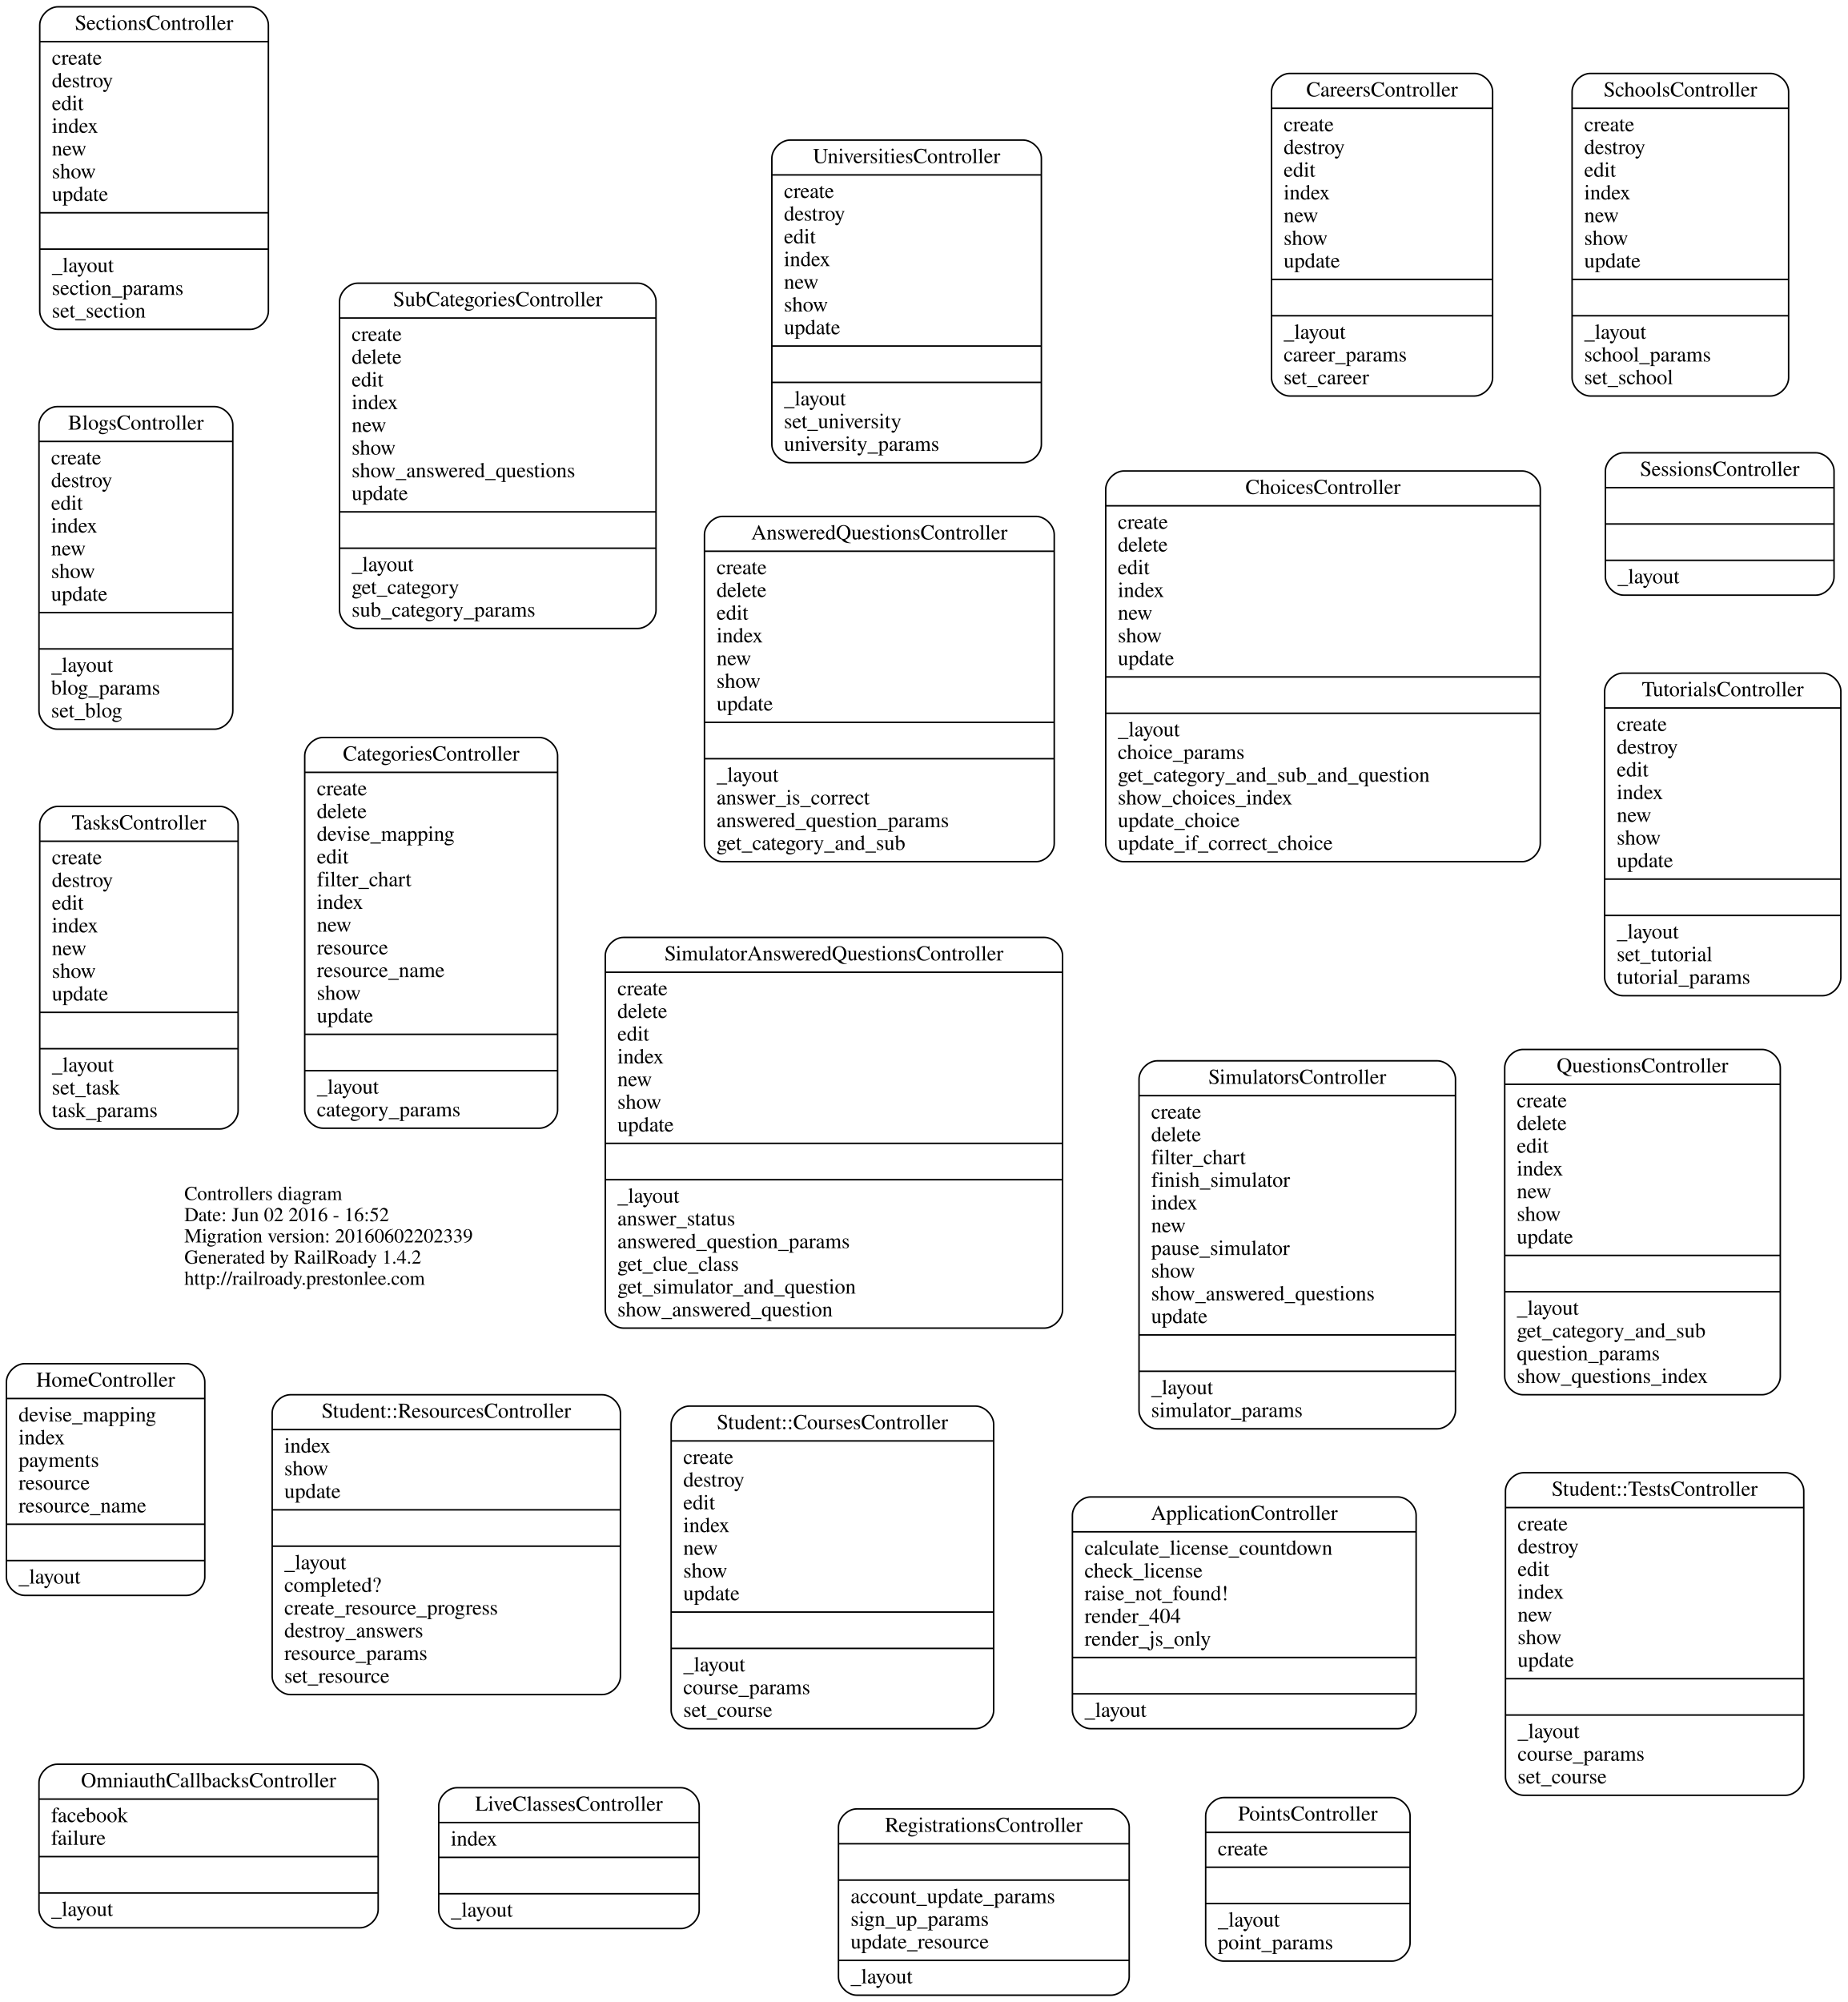
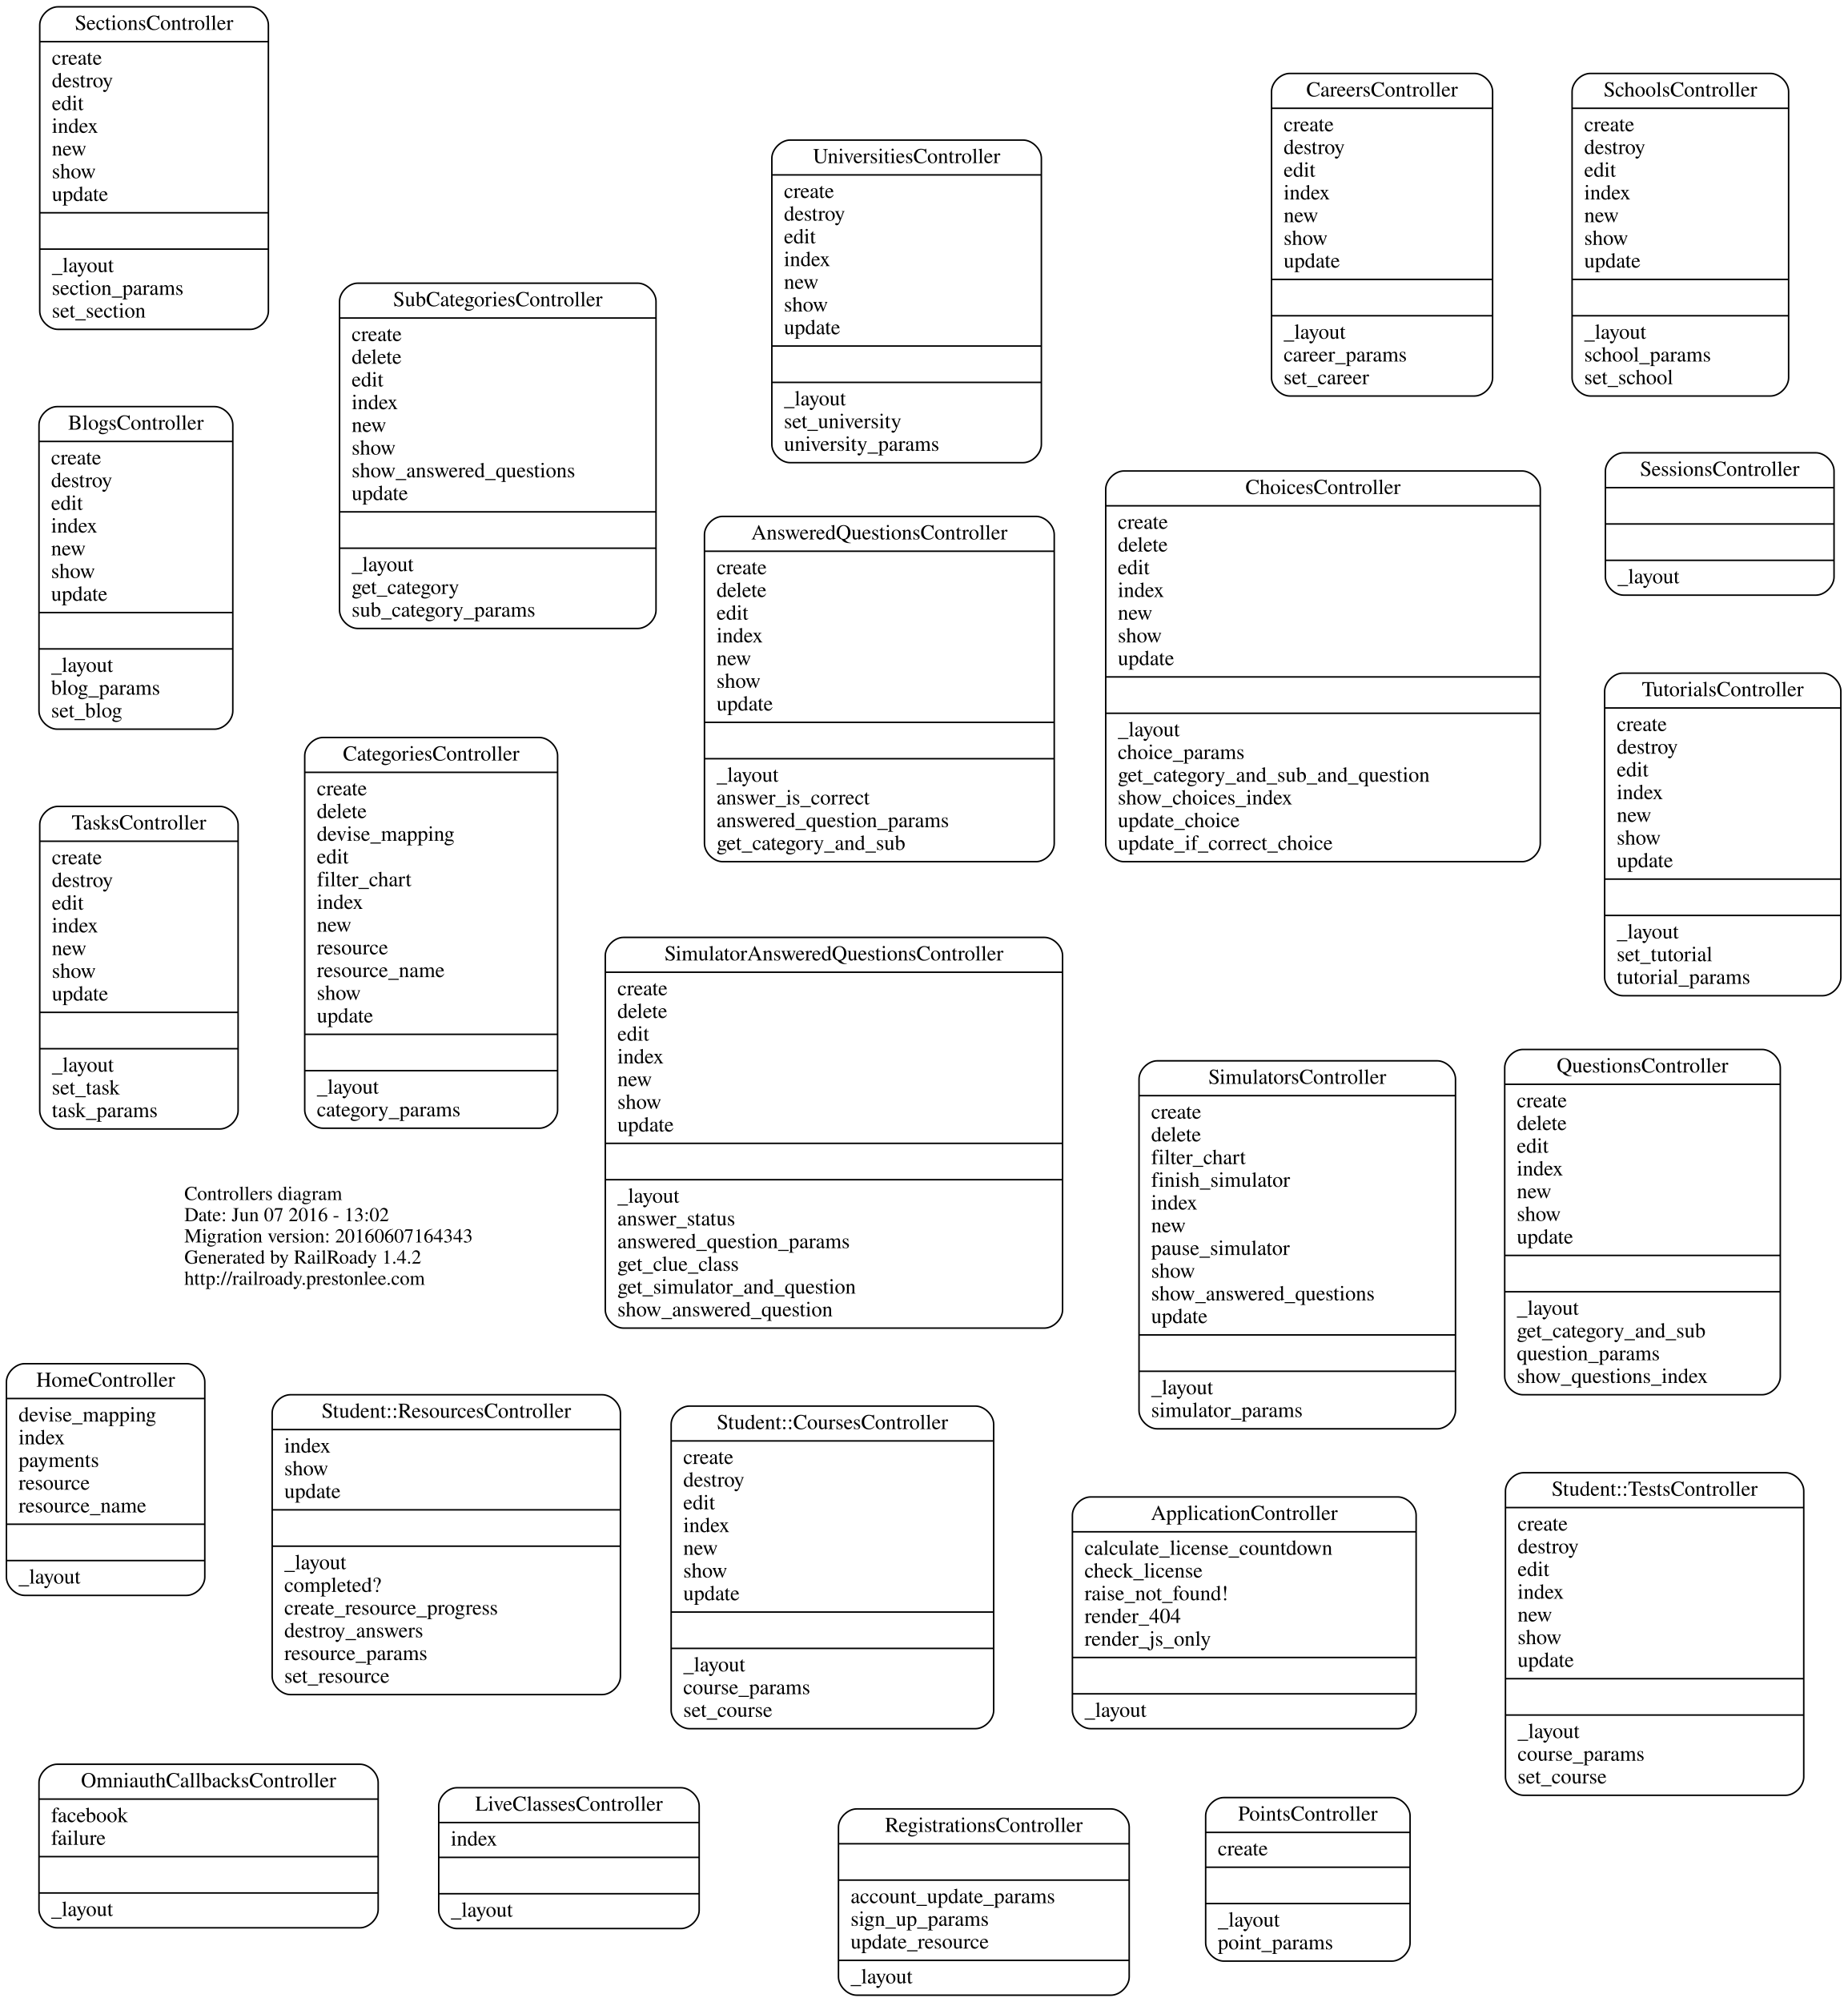
<svg xmlns="http://www.w3.org/2000/svg" width="1220pt" height="1322pt" viewBox="0.00 0.00 1219.50 1322.00">
  <g id="graph0" class="graph" transform="scale(1 1) rotate(0) translate(553.5 746)">
    <polygon fill="none" stroke="none" points="-553.5,576 -553.5,-746 666,-746 666,576 -553.5,576" />
    <g id="node1" class="node">
      <text text-anchor="start" x="-432" y="46.4" font-family="Times,serif" font-size="13.00">Controllers diagram</text>
-       <text text-anchor="start" x="-432" y="60.4" font-family="Times,serif" font-size="13.00">Date: Jun 02 2016 - 16:52</text>
-       <text text-anchor="start" x="-432" y="74.4" font-family="Times,serif" font-size="13.00">Migration version: 20160602202339</text>
+       <text text-anchor="start" x="-432" y="60.4" font-family="Times,serif" font-size="13.00">Date: Jun 07 2016 - 13:02</text>
+       <text text-anchor="start" x="-432" y="74.4" font-family="Times,serif" font-size="13.00">Migration version: 20160607164343</text>
      <text text-anchor="start" x="-432" y="88.4" font-family="Times,serif" font-size="13.00">Generated by RailRoady 1.4.2</text>
      <text text-anchor="start" x="-432" y="102.4" font-family="Times,serif" font-size="13.00">http://railroady.prestonlee.com</text>
    </g>
    <g id="node2" class="node">
      <path fill="none" stroke="black" d="M-537.5,307.5C-537.5,307.5 -430.5,307.5 -430.5,307.5 -424.5,307.5 -418.5,301.5 -418.5,295.5 -418.5,295.5 -418.5,166.5 -418.5,166.5 -418.5,160.5 -424.5,154.5 -430.5,154.5 -430.5,154.5 -537.5,154.5 -537.5,154.5 -543.5,154.5 -549.5,160.5 -549.5,166.5 -549.5,166.5 -549.5,295.5 -549.5,295.5 -549.5,301.5 -543.5,307.5 -537.5,307.5" />
      <text text-anchor="middle" x="-484" y="169.7" font-family="Times,serif" font-size="14.00">HomeController</text>
      <polyline fill="none" stroke="black" points="-549.5,177.5 -418.5,177.5 " />
      <text text-anchor="start" x="-541.5" y="192.7" font-family="Times,serif" font-size="14.00">devise_mapping</text>
      <text text-anchor="start" x="-541.5" y="207.7" font-family="Times,serif" font-size="14.00">index</text>
      <text text-anchor="start" x="-541.5" y="222.7" font-family="Times,serif" font-size="14.00">payments</text>
      <text text-anchor="start" x="-541.5" y="237.7" font-family="Times,serif" font-size="14.00">resource</text>
      <text text-anchor="start" x="-541.5" y="252.7" font-family="Times,serif" font-size="14.00">resource_name</text>
      <polyline fill="none" stroke="black" points="-549.5,260.5 -418.5,260.5 " />
      <polyline fill="none" stroke="black" points="-549.5,284.5 -418.5,284.5 " />
      <text text-anchor="start" x="-541.5" y="299.7" font-family="Times,serif" font-size="14.00">_layout</text>
    </g>
    <g id="node3" class="node">
      <path fill="none" stroke="black" d="M452.5,439.5C452.5,439.5 625.5,439.5 625.5,439.5 631.5,439.5 637.5,433.5 637.5,427.5 637.5,427.5 637.5,238.5 637.5,238.5 637.5,232.5 631.5,226.5 625.5,226.5 625.5,226.5 452.5,226.5 452.5,226.5 446.5,226.5 440.5,232.5 440.5,238.5 440.5,238.5 440.5,427.5 440.5,427.5 440.5,433.5 446.5,439.5 452.5,439.5" />
      <text text-anchor="middle" x="539" y="241.7" font-family="Times,serif" font-size="14.00">Student::TestsController</text>
      <polyline fill="none" stroke="black" points="440.5,249.5 637.5,249.5 " />
      <text text-anchor="start" x="448.5" y="264.7" font-family="Times,serif" font-size="14.00">create</text>
      <text text-anchor="start" x="448.5" y="279.7" font-family="Times,serif" font-size="14.00">destroy</text>
      <text text-anchor="start" x="448.5" y="294.7" font-family="Times,serif" font-size="14.00">edit</text>
      <text text-anchor="start" x="448.5" y="309.7" font-family="Times,serif" font-size="14.00">index</text>
      <text text-anchor="start" x="448.5" y="324.7" font-family="Times,serif" font-size="14.00">new</text>
      <text text-anchor="start" x="448.5" y="339.7" font-family="Times,serif" font-size="14.00">show</text>
      <text text-anchor="start" x="448.5" y="354.7" font-family="Times,serif" font-size="14.00">update</text>
      <polyline fill="none" stroke="black" points="440.5,362.5 637.5,362.5 " />
      <polyline fill="none" stroke="black" points="440.5,386.5 637.5,386.5 " />
      <text text-anchor="start" x="448.5" y="401.7" font-family="Times,serif" font-size="14.00">_layout</text>
      <text text-anchor="start" x="448.5" y="416.7" font-family="Times,serif" font-size="14.00">course_params</text>
      <text text-anchor="start" x="448.5" y="431.7" font-family="Times,serif" font-size="14.00">set_course</text>
    </g>
    <g id="node4" class="node">
      <path fill="none" stroke="black" d="M-362,373C-362,373 -156,373 -156,373 -150,373 -144,367 -144,361 -144,361 -144,187 -144,187 -144,181 -150,175 -156,175 -156,175 -362,175 -362,175 -368,175 -374,181 -374,187 -374,187 -374,361 -374,361 -374,367 -368,373 -362,373" />
      <text text-anchor="middle" x="-259" y="190.2" font-family="Times,serif" font-size="14.00">Student::ResourcesController</text>
      <polyline fill="none" stroke="black" points="-374,198 -144,198 " />
      <text text-anchor="start" x="-366" y="213.2" font-family="Times,serif" font-size="14.00">index</text>
      <text text-anchor="start" x="-366" y="228.2" font-family="Times,serif" font-size="14.00">show</text>
      <text text-anchor="start" x="-366" y="243.2" font-family="Times,serif" font-size="14.00">update</text>
      <polyline fill="none" stroke="black" points="-374,251 -144,251 " />
      <polyline fill="none" stroke="black" points="-374,275 -144,275 " />
      <text text-anchor="start" x="-366" y="290.2" font-family="Times,serif" font-size="14.00">_layout</text>
      <text text-anchor="start" x="-366" y="305.2" font-family="Times,serif" font-size="14.00">completed?</text>
      <text text-anchor="start" x="-366" y="320.2" font-family="Times,serif" font-size="14.00">create_resource_progress</text>
      <text text-anchor="start" x="-366" y="335.2" font-family="Times,serif" font-size="14.00">destroy_answers</text>
      <text text-anchor="start" x="-366" y="350.2" font-family="Times,serif" font-size="14.00">resource_params</text>
      <text text-anchor="start" x="-366" y="365.2" font-family="Times,serif" font-size="14.00">set_resource</text>
    </g>
    <g id="node5" class="node">
      <path fill="none" stroke="black" d="M-98.5,395.5C-98.5,395.5 90.5,395.5 90.5,395.5 96.5,395.5 102.5,389.5 102.5,383.5 102.5,383.5 102.5,194.5 102.5,194.5 102.5,188.5 96.5,182.5 90.5,182.5 90.5,182.5 -98.5,182.5 -98.5,182.5 -104.5,182.5 -110.5,188.5 -110.5,194.5 -110.5,194.5 -110.5,383.5 -110.5,383.5 -110.5,389.5 -104.5,395.5 -98.5,395.5" />
      <text text-anchor="middle" x="-4" y="197.7" font-family="Times,serif" font-size="14.00">Student::CoursesController</text>
      <polyline fill="none" stroke="black" points="-110.5,205.5 102.5,205.5 " />
      <text text-anchor="start" x="-102.5" y="220.7" font-family="Times,serif" font-size="14.00">create</text>
      <text text-anchor="start" x="-102.5" y="235.7" font-family="Times,serif" font-size="14.00">destroy</text>
      <text text-anchor="start" x="-102.5" y="250.7" font-family="Times,serif" font-size="14.00">edit</text>
      <text text-anchor="start" x="-102.5" y="265.7" font-family="Times,serif" font-size="14.00">index</text>
      <text text-anchor="start" x="-102.5" y="280.7" font-family="Times,serif" font-size="14.00">new</text>
      <text text-anchor="start" x="-102.5" y="295.7" font-family="Times,serif" font-size="14.00">show</text>
      <text text-anchor="start" x="-102.5" y="310.7" font-family="Times,serif" font-size="14.00">update</text>
      <polyline fill="none" stroke="black" points="-110.5,318.5 102.5,318.5 " />
      <polyline fill="none" stroke="black" points="-110.5,342.5 102.5,342.5 " />
      <text text-anchor="start" x="-102.5" y="357.7" font-family="Times,serif" font-size="14.00">_layout</text>
      <text text-anchor="start" x="-102.5" y="372.7" font-family="Times,serif" font-size="14.00">course_params</text>
      <text text-anchor="start" x="-102.5" y="387.7" font-family="Times,serif" font-size="14.00">set_course</text>
    </g>
    <g id="node6" class="node">
      <path fill="none" stroke="black" d="M518.5,-353C518.5,-353 645.5,-353 645.5,-353 651.5,-353 657.5,-359 657.5,-365 657.5,-365 657.5,-435 657.5,-435 657.5,-441 651.5,-447 645.5,-447 645.5,-447 518.5,-447 518.5,-447 512.5,-447 506.5,-441 506.5,-435 506.5,-435 506.5,-365 506.5,-365 506.5,-359 512.5,-353 518.5,-353" />
      <text text-anchor="middle" x="582" y="-431.8" font-family="Times,serif" font-size="14.00">SessionsController</text>
      <polyline fill="none" stroke="black" points="506.5,-424 657.5,-424 " />
      <polyline fill="none" stroke="black" points="506.5,-400 657.5,-400 " />
      <polyline fill="none" stroke="black" points="506.5,-376 657.5,-376 " />
      <text text-anchor="start" x="514.5" y="-360.8" font-family="Times,serif" font-size="14.00">_layout</text>
    </g>
    <g id="node7" class="node">
      <path fill="none" stroke="black" d="M210.5,197.5C210.5,197.5 395.5,197.5 395.5,197.5 401.5,197.5 407.5,191.5 407.5,185.5 407.5,185.5 407.5,-33.5 407.5,-33.5 407.5,-39.5 401.5,-45.5 395.5,-45.5 395.5,-45.5 210.5,-45.5 210.5,-45.5 204.5,-45.5 198.5,-39.5 198.5,-33.5 198.5,-33.5 198.5,185.5 198.5,185.5 198.5,191.5 204.5,197.5 210.5,197.5" />
      <text text-anchor="middle" x="303" y="-30.3" font-family="Times,serif" font-size="14.00">SimulatorsController</text>
      <polyline fill="none" stroke="black" points="198.5,-22.5 407.5,-22.5 " />
      <text text-anchor="start" x="206.5" y="-7.3" font-family="Times,serif" font-size="14.00">create</text>
      <text text-anchor="start" x="206.5" y="7.7" font-family="Times,serif" font-size="14.00">delete</text>
      <text text-anchor="start" x="206.5" y="22.7" font-family="Times,serif" font-size="14.00">filter_chart</text>
      <text text-anchor="start" x="206.5" y="37.7" font-family="Times,serif" font-size="14.00">finish_simulator</text>
      <text text-anchor="start" x="206.5" y="52.7" font-family="Times,serif" font-size="14.00">index</text>
      <text text-anchor="start" x="206.5" y="67.7" font-family="Times,serif" font-size="14.00">new</text>
      <text text-anchor="start" x="206.5" y="82.7" font-family="Times,serif" font-size="14.00">pause_simulator</text>
      <text text-anchor="start" x="206.5" y="97.7" font-family="Times,serif" font-size="14.00">show</text>
      <text text-anchor="start" x="206.5" y="112.7" font-family="Times,serif" font-size="14.00">show_answered_questions</text>
      <text text-anchor="start" x="206.5" y="127.7" font-family="Times,serif" font-size="14.00">update</text>
      <polyline fill="none" stroke="black" points="198.5,135.5 407.5,135.5 " />
      <polyline fill="none" stroke="black" points="198.5,159.5 407.5,159.5 " />
      <text text-anchor="start" x="206.5" y="174.7" font-family="Times,serif" font-size="14.00">_layout</text>
      <text text-anchor="start" x="206.5" y="189.7" font-family="Times,serif" font-size="14.00">simulator_params</text>
    </g>
    <g id="node8" class="node">
      <path fill="none" stroke="black" d="M496.5,-484.5C496.5,-484.5 615.5,-484.5 615.5,-484.5 621.5,-484.5 627.5,-490.5 627.5,-496.5 627.5,-496.5 627.5,-685.5 627.5,-685.5 627.5,-691.5 621.5,-697.5 615.5,-697.5 615.5,-697.5 496.5,-697.5 496.5,-697.5 490.5,-697.5 484.5,-691.5 484.5,-685.5 484.5,-685.5 484.5,-496.5 484.5,-496.5 484.5,-490.5 490.5,-484.5 496.5,-484.5" />
      <text text-anchor="middle" x="556" y="-682.3" font-family="Times,serif" font-size="14.00">SchoolsController</text>
      <polyline fill="none" stroke="black" points="484.5,-674.5 627.5,-674.5 " />
      <text text-anchor="start" x="492.5" y="-659.3" font-family="Times,serif" font-size="14.00">create</text>
      <text text-anchor="start" x="492.5" y="-644.3" font-family="Times,serif" font-size="14.00">destroy</text>
      <text text-anchor="start" x="492.5" y="-629.3" font-family="Times,serif" font-size="14.00">edit</text>
      <text text-anchor="start" x="492.5" y="-614.3" font-family="Times,serif" font-size="14.00">index</text>
      <text text-anchor="start" x="492.5" y="-599.3" font-family="Times,serif" font-size="14.00">new</text>
      <text text-anchor="start" x="492.5" y="-584.3" font-family="Times,serif" font-size="14.00">show</text>
      <text text-anchor="start" x="492.5" y="-569.3" font-family="Times,serif" font-size="14.00">update</text>
      <polyline fill="none" stroke="black" points="484.5,-561.5 627.5,-561.5 " />
      <polyline fill="none" stroke="black" points="484.5,-537.5 627.5,-537.5 " />
      <text text-anchor="start" x="492.5" y="-522.3" font-family="Times,serif" font-size="14.00">_layout</text>
      <text text-anchor="start" x="492.5" y="-507.3" font-family="Times,serif" font-size="14.00">school_params</text>
      <text text-anchor="start" x="492.5" y="-492.3" font-family="Times,serif" font-size="14.00">set_school</text>
    </g>
    <g id="node9" class="node">
      <path fill="none" stroke="black" d="M-76.5,-177C-76.5,-177 130.5,-177 130.5,-177 136.5,-177 142.5,-183 142.5,-189 142.5,-189 142.5,-393 142.5,-393 142.5,-399 136.5,-405 130.5,-405 130.5,-405 -76.5,-405 -76.5,-405 -82.5,-405 -88.5,-399 -88.5,-393 -88.5,-393 -88.5,-189 -88.5,-189 -88.5,-183 -82.5,-177 -76.5,-177" />
      <text text-anchor="middle" x="27" y="-389.8" font-family="Times,serif" font-size="14.00">AnsweredQuestionsController</text>
      <polyline fill="none" stroke="black" points="-88.5,-382 142.5,-382 " />
      <text text-anchor="start" x="-80.5" y="-366.8" font-family="Times,serif" font-size="14.00">create</text>
      <text text-anchor="start" x="-80.5" y="-351.8" font-family="Times,serif" font-size="14.00">delete</text>
      <text text-anchor="start" x="-80.5" y="-336.8" font-family="Times,serif" font-size="14.00">edit</text>
      <text text-anchor="start" x="-80.5" y="-321.8" font-family="Times,serif" font-size="14.00">index</text>
      <text text-anchor="start" x="-80.5" y="-306.8" font-family="Times,serif" font-size="14.00">new</text>
      <text text-anchor="start" x="-80.5" y="-291.8" font-family="Times,serif" font-size="14.00">show</text>
      <text text-anchor="start" x="-80.5" y="-276.8" font-family="Times,serif" font-size="14.00">update</text>
      <polyline fill="none" stroke="black" points="-88.5,-269 142.5,-269 " />
      <polyline fill="none" stroke="black" points="-88.5,-245 142.5,-245 " />
      <text text-anchor="start" x="-80.5" y="-229.8" font-family="Times,serif" font-size="14.00">_layout</text>
      <text text-anchor="start" x="-80.5" y="-214.8" font-family="Times,serif" font-size="14.00">answer_is_correct</text>
      <text text-anchor="start" x="-80.5" y="-199.8" font-family="Times,serif" font-size="14.00">answered_question_params</text>
      <text text-anchor="start" x="-80.5" y="-184.8" font-family="Times,serif" font-size="14.00">get_category_and_sub</text>
    </g>
    <g id="node10" class="node">
      <path fill="none" stroke="black" d="M-252,527.5C-252,527.5 -104,527.5 -104,527.5 -98,527.5 -92,521.5 -92,515.5 -92,515.5 -92,446.5 -92,446.5 -92,440.5 -98,434.5 -104,434.5 -104,434.5 -252,434.5 -252,434.5 -258,434.5 -264,440.5 -264,446.5 -264,446.5 -264,515.5 -264,515.5 -264,521.5 -258,527.5 -252,527.5" />
      <text text-anchor="middle" x="-178" y="449.7" font-family="Times,serif" font-size="14.00">LiveClassesController</text>
      <polyline fill="none" stroke="black" points="-264,457.5 -92,457.5 " />
      <text text-anchor="start" x="-256" y="472.7" font-family="Times,serif" font-size="14.00">index</text>
      <polyline fill="none" stroke="black" points="-264,480.5 -92,480.5 " />
      <polyline fill="none" stroke="black" points="-264,504.5 -92,504.5 " />
      <text text-anchor="start" x="-256" y="519.7" font-family="Times,serif" font-size="14.00">_layout</text>
    </g>
    <g id="node11" class="node">
      <path fill="none" stroke="black" d="M-516,527C-516,527 -316,527 -316,527 -310,527 -304,521 -304,515 -304,515 -304,431 -304,431 -304,425 -310,419 -316,419 -316,419 -516,419 -516,419 -522,419 -528,425 -528,431 -528,431 -528,515 -528,515 -528,521 -522,527 -516,527" />
      <text text-anchor="middle" x="-416" y="434.2" font-family="Times,serif" font-size="14.00">OmniauthCallbacksController</text>
      <polyline fill="none" stroke="black" points="-528,442 -304,442 " />
      <text text-anchor="start" x="-520" y="457.2" font-family="Times,serif" font-size="14.00">facebook</text>
      <text text-anchor="start" x="-520" y="472.2" font-family="Times,serif" font-size="14.00">failure</text>
      <polyline fill="none" stroke="black" points="-528,480 -304,480 " />
      <polyline fill="none" stroke="black" points="-528,504 -304,504 " />
      <text text-anchor="start" x="-520" y="519.2" font-family="Times,serif" font-size="14.00">_layout</text>
    </g>
    <g id="node12" class="node">
      <path fill="none" stroke="black" d="M-340.5,-1C-340.5,-1 -197.5,-1 -197.5,-1 -191.5,-1 -185.5,-7 -185.5,-13 -185.5,-13 -185.5,-247 -185.5,-247 -185.5,-253 -191.5,-259 -197.5,-259 -197.5,-259 -340.5,-259 -340.5,-259 -346.5,-259 -352.5,-253 -352.5,-247 -352.5,-247 -352.5,-13 -352.5,-13 -352.5,-7 -346.5,-1 -340.5,-1" />
      <text text-anchor="middle" x="-269" y="-243.8" font-family="Times,serif" font-size="14.00">CategoriesController</text>
      <polyline fill="none" stroke="black" points="-352.5,-236 -185.5,-236 " />
      <text text-anchor="start" x="-344.5" y="-220.8" font-family="Times,serif" font-size="14.00">create</text>
      <text text-anchor="start" x="-344.5" y="-205.8" font-family="Times,serif" font-size="14.00">delete</text>
      <text text-anchor="start" x="-344.5" y="-190.8" font-family="Times,serif" font-size="14.00">devise_mapping</text>
      <text text-anchor="start" x="-344.5" y="-175.8" font-family="Times,serif" font-size="14.00">edit</text>
      <text text-anchor="start" x="-344.5" y="-160.8" font-family="Times,serif" font-size="14.00">filter_chart</text>
      <text text-anchor="start" x="-344.5" y="-145.8" font-family="Times,serif" font-size="14.00">index</text>
      <text text-anchor="start" x="-344.5" y="-130.8" font-family="Times,serif" font-size="14.00">new</text>
      <text text-anchor="start" x="-344.5" y="-115.8" font-family="Times,serif" font-size="14.00">resource</text>
      <text text-anchor="start" x="-344.5" y="-100.8" font-family="Times,serif" font-size="14.00">resource_name</text>
      <text text-anchor="start" x="-344.5" y="-85.8" font-family="Times,serif" font-size="14.00">show</text>
      <text text-anchor="start" x="-344.5" y="-70.8" font-family="Times,serif" font-size="14.00">update</text>
      <polyline fill="none" stroke="black" points="-352.5,-63 -185.5,-63 " />
      <polyline fill="none" stroke="black" points="-352.5,-39 -185.5,-39 " />
      <text text-anchor="start" x="-344.5" y="-23.8" font-family="Times,serif" font-size="14.00">_layout</text>
      <text text-anchor="start" x="-344.5" y="-8.8" font-family="Times,serif" font-size="14.00">category_params</text>
    </g>
    <g id="node13" class="node">
      <path fill="none" stroke="black" d="M-515.5,-0.5C-515.5,-0.5 -408.5,-0.5 -408.5,-0.5 -402.5,-0.5 -396.5,-6.5 -396.5,-12.5 -396.5,-12.5 -396.5,-201.5 -396.5,-201.5 -396.5,-207.5 -402.5,-213.5 -408.5,-213.5 -408.5,-213.5 -515.5,-213.5 -515.5,-213.5 -521.5,-213.5 -527.5,-207.5 -527.5,-201.5 -527.5,-201.5 -527.5,-12.5 -527.5,-12.5 -527.5,-6.5 -521.5,-0.5 -515.5,-0.5" />
      <text text-anchor="middle" x="-462" y="-198.3" font-family="Times,serif" font-size="14.00">TasksController</text>
      <polyline fill="none" stroke="black" points="-527.5,-190.5 -396.5,-190.5 " />
      <text text-anchor="start" x="-519.5" y="-175.3" font-family="Times,serif" font-size="14.00">create</text>
      <text text-anchor="start" x="-519.5" y="-160.3" font-family="Times,serif" font-size="14.00">destroy</text>
      <text text-anchor="start" x="-519.5" y="-145.3" font-family="Times,serif" font-size="14.00">edit</text>
      <text text-anchor="start" x="-519.5" y="-130.3" font-family="Times,serif" font-size="14.00">index</text>
      <text text-anchor="start" x="-519.5" y="-115.3" font-family="Times,serif" font-size="14.00">new</text>
      <text text-anchor="start" x="-519.5" y="-100.3" font-family="Times,serif" font-size="14.00">show</text>
      <text text-anchor="start" x="-519.5" y="-85.3" font-family="Times,serif" font-size="14.00">update</text>
      <polyline fill="none" stroke="black" points="-527.5,-77.5 -396.5,-77.5 " />
      <polyline fill="none" stroke="black" points="-527.5,-53.5 -396.5,-53.5 " />
      <text text-anchor="start" x="-519.5" y="-38.3" font-family="Times,serif" font-size="14.00">_layout</text>
      <text text-anchor="start" x="-519.5" y="-23.3" font-family="Times,serif" font-size="14.00">set_task</text>
      <text text-anchor="start" x="-519.5" y="-8.3" font-family="Times,serif" font-size="14.00">task_params</text>
    </g>
    <g id="node14" class="node">
      <path fill="none" stroke="black" d="M-142,131C-142,131 136,131 136,131 142,131 148,125 148,119 148,119 148,-115 148,-115 148,-121 142,-127 136,-127 136,-127 -142,-127 -142,-127 -148,-127 -154,-121 -154,-115 -154,-115 -154,119 -154,119 -154,125 -148,131 -142,131" />
      <text text-anchor="middle" x="-3" y="-111.8" font-family="Times,serif" font-size="14.00">SimulatorAnsweredQuestionsController</text>
      <polyline fill="none" stroke="black" points="-154,-104 148,-104 " />
      <text text-anchor="start" x="-146" y="-88.8" font-family="Times,serif" font-size="14.00">create</text>
      <text text-anchor="start" x="-146" y="-73.8" font-family="Times,serif" font-size="14.00">delete</text>
      <text text-anchor="start" x="-146" y="-58.8" font-family="Times,serif" font-size="14.00">edit</text>
      <text text-anchor="start" x="-146" y="-43.8" font-family="Times,serif" font-size="14.00">index</text>
      <text text-anchor="start" x="-146" y="-28.8" font-family="Times,serif" font-size="14.00">new</text>
      <text text-anchor="start" x="-146" y="-13.8" font-family="Times,serif" font-size="14.00">show</text>
      <text text-anchor="start" x="-146" y="1.2" font-family="Times,serif" font-size="14.00">update</text>
      <polyline fill="none" stroke="black" points="-154,9 148,9 " />
      <polyline fill="none" stroke="black" points="-154,33 148,33 " />
      <text text-anchor="start" x="-146" y="48.2" font-family="Times,serif" font-size="14.00">_layout</text>
      <text text-anchor="start" x="-146" y="63.2" font-family="Times,serif" font-size="14.00">answer_status</text>
      <text text-anchor="start" x="-146" y="78.2" font-family="Times,serif" font-size="14.00">answered_question_params</text>
      <text text-anchor="start" x="-146" y="93.2" font-family="Times,serif" font-size="14.00">get_clue_class</text>
      <text text-anchor="start" x="-146" y="108.2" font-family="Times,serif" font-size="14.00">get_simulator_and_question</text>
      <text text-anchor="start" x="-146" y="123.2" font-family="Times,serif" font-size="14.00">show_answered_question</text>
    </g>
    <g id="node15" class="node">
      <path fill="none" stroke="black" d="M-32,-440.5C-32,-440.5 122,-440.5 122,-440.5 128,-440.5 134,-446.5 134,-452.5 134,-452.5 134,-641.5 134,-641.5 134,-647.5 128,-653.5 122,-653.5 122,-653.5 -32,-653.5 -32,-653.5 -38,-653.5 -44,-647.5 -44,-641.5 -44,-641.5 -44,-452.5 -44,-452.5 -44,-446.5 -38,-440.5 -32,-440.5" />
      <text text-anchor="middle" x="45" y="-638.3" font-family="Times,serif" font-size="14.00">UniversitiesController</text>
      <polyline fill="none" stroke="black" points="-44,-630.5 134,-630.5 " />
      <text text-anchor="start" x="-36" y="-615.3" font-family="Times,serif" font-size="14.00">create</text>
      <text text-anchor="start" x="-36" y="-600.3" font-family="Times,serif" font-size="14.00">destroy</text>
      <text text-anchor="start" x="-36" y="-585.3" font-family="Times,serif" font-size="14.00">edit</text>
      <text text-anchor="start" x="-36" y="-570.3" font-family="Times,serif" font-size="14.00">index</text>
      <text text-anchor="start" x="-36" y="-555.3" font-family="Times,serif" font-size="14.00">new</text>
      <text text-anchor="start" x="-36" y="-540.3" font-family="Times,serif" font-size="14.00">show</text>
      <text text-anchor="start" x="-36" y="-525.3" font-family="Times,serif" font-size="14.00">update</text>
      <polyline fill="none" stroke="black" points="-44,-517.5 134,-517.5 " />
      <polyline fill="none" stroke="black" points="-44,-493.5 134,-493.5 " />
      <text text-anchor="start" x="-36" y="-478.3" font-family="Times,serif" font-size="14.00">_layout</text>
      <text text-anchor="start" x="-36" y="-463.3" font-family="Times,serif" font-size="14.00">set_university</text>
      <text text-anchor="start" x="-36" y="-448.3" font-family="Times,serif" font-size="14.00">university_params</text>
    </g>
    <g id="node16" class="node">
      <path fill="none" stroke="black" d="M254.5,549C254.5,549 365.5,549 365.5,549 371.5,549 377.5,543 377.5,537 377.5,537 377.5,453 377.5,453 377.5,447 371.5,441 365.5,441 365.5,441 254.5,441 254.5,441 248.5,441 242.5,447 242.5,453 242.5,453 242.5,537 242.5,537 242.5,543 248.5,549 254.5,549" />
      <text text-anchor="middle" x="310" y="456.2" font-family="Times,serif" font-size="14.00">PointsController</text>
      <polyline fill="none" stroke="black" points="242.5,464 377.5,464 " />
      <text text-anchor="start" x="250.5" y="479.2" font-family="Times,serif" font-size="14.00">create</text>
      <polyline fill="none" stroke="black" points="242.5,487 377.5,487 " />
      <polyline fill="none" stroke="black" points="242.5,511 377.5,511 " />
      <text text-anchor="start" x="250.5" y="526.2" font-family="Times,serif" font-size="14.00">_layout</text>
      <text text-anchor="start" x="250.5" y="541.2" font-family="Times,serif" font-size="14.00">point_params</text>
    </g>
    <g id="node17" class="node">
      <path fill="none" stroke="black" d="M166.5,395.5C166.5,395.5 369.5,395.5 369.5,395.5 375.5,395.5 381.5,389.5 381.5,383.5 381.5,383.5 381.5,254.5 381.5,254.5 381.5,248.5 375.5,242.5 369.5,242.5 369.5,242.5 166.5,242.5 166.5,242.5 160.5,242.5 154.5,248.5 154.5,254.5 154.5,254.5 154.5,383.5 154.5,383.5 154.5,389.5 160.5,395.5 166.5,395.5" />
      <text text-anchor="middle" x="268" y="257.7" font-family="Times,serif" font-size="14.00">ApplicationController</text>
      <polyline fill="none" stroke="black" points="154.5,265.5 381.5,265.5 " />
      <text text-anchor="start" x="162.5" y="280.7" font-family="Times,serif" font-size="14.00">calculate_license_countdown</text>
      <text text-anchor="start" x="162.5" y="295.7" font-family="Times,serif" font-size="14.00">check_license</text>
      <text text-anchor="start" x="162.5" y="310.7" font-family="Times,serif" font-size="14.00">raise_not_found!</text>
      <text text-anchor="start" x="162.5" y="325.7" font-family="Times,serif" font-size="14.00">render_404</text>
      <text text-anchor="start" x="162.5" y="340.7" font-family="Times,serif" font-size="14.00">render_js_only</text>
      <polyline fill="none" stroke="black" points="154.5,348.5 381.5,348.5 " />
      <polyline fill="none" stroke="black" points="154.5,372.5 381.5,372.5 " />
      <text text-anchor="start" x="162.5" y="387.7" font-family="Times,serif" font-size="14.00">_layout</text>
    </g>
    <g id="node18" class="node">
      <path fill="none" stroke="black" d="M298,-484.5C298,-484.5 420,-484.5 420,-484.5 426,-484.5 432,-490.5 432,-496.5 432,-496.5 432,-685.5 432,-685.5 432,-691.5 426,-697.5 420,-697.5 420,-697.5 298,-697.5 298,-697.5 292,-697.5 286,-691.5 286,-685.5 286,-685.5 286,-496.5 286,-496.5 286,-490.5 292,-484.5 298,-484.5" />
      <text text-anchor="middle" x="359" y="-682.3" font-family="Times,serif" font-size="14.00">CareersController</text>
      <polyline fill="none" stroke="black" points="286,-674.5 432,-674.5 " />
      <text text-anchor="start" x="294" y="-659.3" font-family="Times,serif" font-size="14.00">create</text>
      <text text-anchor="start" x="294" y="-644.3" font-family="Times,serif" font-size="14.00">destroy</text>
      <text text-anchor="start" x="294" y="-629.3" font-family="Times,serif" font-size="14.00">edit</text>
      <text text-anchor="start" x="294" y="-614.3" font-family="Times,serif" font-size="14.00">index</text>
      <text text-anchor="start" x="294" y="-599.3" font-family="Times,serif" font-size="14.00">new</text>
      <text text-anchor="start" x="294" y="-584.3" font-family="Times,serif" font-size="14.00">show</text>
      <text text-anchor="start" x="294" y="-569.3" font-family="Times,serif" font-size="14.00">update</text>
      <polyline fill="none" stroke="black" points="286,-561.5 432,-561.5 " />
      <polyline fill="none" stroke="black" points="286,-537.5 432,-537.5 " />
      <text text-anchor="start" x="294" y="-522.3" font-family="Times,serif" font-size="14.00">_layout</text>
      <text text-anchor="start" x="294" y="-507.3" font-family="Times,serif" font-size="14.00">career_params</text>
      <text text-anchor="start" x="294" y="-492.3" font-family="Times,serif" font-size="14.00">set_career</text>
    </g>
    <g id="node19" class="node">
      <path fill="none" stroke="black" d="M-317.5,-331C-317.5,-331 -132.5,-331 -132.5,-331 -126.5,-331 -120.5,-337 -120.5,-343 -120.5,-343 -120.5,-547 -120.5,-547 -120.5,-553 -126.5,-559 -132.5,-559 -132.5,-559 -317.5,-559 -317.5,-559 -323.5,-559 -329.5,-553 -329.5,-547 -329.5,-547 -329.5,-343 -329.5,-343 -329.5,-337 -323.5,-331 -317.5,-331" />
      <text text-anchor="middle" x="-225" y="-543.8" font-family="Times,serif" font-size="14.00">SubCategoriesController</text>
      <polyline fill="none" stroke="black" points="-329.5,-536 -120.5,-536 " />
      <text text-anchor="start" x="-321.5" y="-520.8" font-family="Times,serif" font-size="14.00">create</text>
      <text text-anchor="start" x="-321.5" y="-505.8" font-family="Times,serif" font-size="14.00">delete</text>
      <text text-anchor="start" x="-321.5" y="-490.8" font-family="Times,serif" font-size="14.00">edit</text>
      <text text-anchor="start" x="-321.5" y="-475.8" font-family="Times,serif" font-size="14.00">index</text>
      <text text-anchor="start" x="-321.5" y="-460.8" font-family="Times,serif" font-size="14.00">new</text>
      <text text-anchor="start" x="-321.5" y="-445.8" font-family="Times,serif" font-size="14.00">show</text>
      <text text-anchor="start" x="-321.5" y="-430.8" font-family="Times,serif" font-size="14.00">show_answered_questions</text>
      <text text-anchor="start" x="-321.5" y="-415.8" font-family="Times,serif" font-size="14.00">update</text>
      <polyline fill="none" stroke="black" points="-329.5,-408 -120.5,-408 " />
      <polyline fill="none" stroke="black" points="-329.5,-384 -120.5,-384 " />
      <text text-anchor="start" x="-321.5" y="-368.8" font-family="Times,serif" font-size="14.00">_layout</text>
      <text text-anchor="start" x="-321.5" y="-353.8" font-family="Times,serif" font-size="14.00">get_category</text>
      <text text-anchor="start" x="-321.5" y="-338.8" font-family="Times,serif" font-size="14.00">sub_category_params</text>
    </g>
    <g id="node20" class="node">
      <path fill="none" stroke="black" d="M12,571.5C12,571.5 180,571.5 180,571.5 186,571.5 192,565.5 192,559.5 192,559.5 192,460.5 192,460.5 192,454.5 186,448.5 180,448.5 180,448.5 12,448.5 12,448.5 6,448.5 0,454.5 0,460.5 0,460.5 0,559.5 0,559.5 0,565.5 6,571.5 12,571.5" />
      <text text-anchor="middle" x="96" y="463.7" font-family="Times,serif" font-size="14.00">RegistrationsController</text>
      <polyline fill="none" stroke="black" points="0,471.5 192,471.5 " />
      <polyline fill="none" stroke="black" points="0,495.5 192,495.5 " />
      <text text-anchor="start" x="8" y="510.7" font-family="Times,serif" font-size="14.00">account_update_params</text>
      <text text-anchor="start" x="8" y="525.7" font-family="Times,serif" font-size="14.00">sign_up_params</text>
      <text text-anchor="start" x="8" y="540.7" font-family="Times,serif" font-size="14.00">update_resource</text>
      <polyline fill="none" stroke="black" points="0,548.5 192,548.5 " />
      <text text-anchor="start" x="8" y="563.7" font-family="Times,serif" font-size="14.00">_layout</text>
    </g>
    <g id="node21" class="node">
      <path fill="none" stroke="black" d="M-516,-264.5C-516,-264.5 -412,-264.5 -412,-264.5 -406,-264.5 -400,-270.5 -400,-276.5 -400,-276.5 -400,-465.5 -400,-465.5 -400,-471.5 -406,-477.5 -412,-477.5 -412,-477.5 -516,-477.5 -516,-477.5 -522,-477.5 -528,-471.5 -528,-465.5 -528,-465.5 -528,-276.5 -528,-276.5 -528,-270.5 -522,-264.5 -516,-264.5" />
      <text text-anchor="middle" x="-464" y="-462.3" font-family="Times,serif" font-size="14.00">BlogsController</text>
      <polyline fill="none" stroke="black" points="-528,-454.5 -400,-454.5 " />
      <text text-anchor="start" x="-520" y="-439.3" font-family="Times,serif" font-size="14.00">create</text>
      <text text-anchor="start" x="-520" y="-424.3" font-family="Times,serif" font-size="14.00">destroy</text>
      <text text-anchor="start" x="-520" y="-409.3" font-family="Times,serif" font-size="14.00">edit</text>
      <text text-anchor="start" x="-520" y="-394.3" font-family="Times,serif" font-size="14.00">index</text>
      <text text-anchor="start" x="-520" y="-379.3" font-family="Times,serif" font-size="14.00">new</text>
      <text text-anchor="start" x="-520" y="-364.3" font-family="Times,serif" font-size="14.00">show</text>
      <text text-anchor="start" x="-520" y="-349.3" font-family="Times,serif" font-size="14.00">update</text>
      <polyline fill="none" stroke="black" points="-528,-341.5 -400,-341.5 " />
      <polyline fill="none" stroke="black" points="-528,-317.5 -400,-317.5 " />
      <text text-anchor="start" x="-520" y="-302.3" font-family="Times,serif" font-size="14.00">_layout</text>
      <text text-anchor="start" x="-520" y="-287.3" font-family="Times,serif" font-size="14.00">blog_params</text>
      <text text-anchor="start" x="-520" y="-272.3" font-family="Times,serif" font-size="14.00">set_blog</text>
    </g>
    <g id="node22" class="node">
      <path fill="none" stroke="black" d="M518,-88.5C518,-88.5 650,-88.5 650,-88.5 656,-88.5 662,-94.5 662,-100.5 662,-100.5 662,-289.5 662,-289.5 662,-295.5 656,-301.5 650,-301.5 650,-301.5 518,-301.5 518,-301.5 512,-301.5 506,-295.5 506,-289.5 506,-289.5 506,-100.5 506,-100.5 506,-94.5 512,-88.5 518,-88.5" />
      <text text-anchor="middle" x="584" y="-286.3" font-family="Times,serif" font-size="14.00">TutorialsController</text>
      <polyline fill="none" stroke="black" points="506,-278.5 662,-278.5 " />
      <text text-anchor="start" x="514" y="-263.3" font-family="Times,serif" font-size="14.00">create</text>
      <text text-anchor="start" x="514" y="-248.3" font-family="Times,serif" font-size="14.00">destroy</text>
      <text text-anchor="start" x="514" y="-233.3" font-family="Times,serif" font-size="14.00">edit</text>
      <text text-anchor="start" x="514" y="-218.3" font-family="Times,serif" font-size="14.00">index</text>
      <text text-anchor="start" x="514" y="-203.3" font-family="Times,serif" font-size="14.00">new</text>
      <text text-anchor="start" x="514" y="-188.3" font-family="Times,serif" font-size="14.00">show</text>
      <text text-anchor="start" x="514" y="-173.3" font-family="Times,serif" font-size="14.00">update</text>
      <polyline fill="none" stroke="black" points="506,-165.5 662,-165.5 " />
      <polyline fill="none" stroke="black" points="506,-141.5 662,-141.5 " />
      <text text-anchor="start" x="514" y="-126.3" font-family="Times,serif" font-size="14.00">_layout</text>
      <text text-anchor="start" x="514" y="-111.3" font-family="Times,serif" font-size="14.00">set_tutorial</text>
      <text text-anchor="start" x="514" y="-96.3" font-family="Times,serif" font-size="14.00">tutorial_params</text>
    </g>
    <g id="node23" class="node">
      <path fill="none" stroke="black" d="M452,175C452,175 610,175 610,175 616,175 622,169 622,163 622,163 622,-41 622,-41 622,-47 616,-53 610,-53 610,-53 452,-53 452,-53 446,-53 440,-47 440,-41 440,-41 440,163 440,163 440,169 446,175 452,175" />
      <text text-anchor="middle" x="531" y="-37.8" font-family="Times,serif" font-size="14.00">QuestionsController</text>
      <polyline fill="none" stroke="black" points="440,-30 622,-30 " />
      <text text-anchor="start" x="448" y="-14.8" font-family="Times,serif" font-size="14.00">create</text>
      <text text-anchor="start" x="448" y="0.2" font-family="Times,serif" font-size="14.00">delete</text>
      <text text-anchor="start" x="448" y="15.2" font-family="Times,serif" font-size="14.00">edit</text>
      <text text-anchor="start" x="448" y="30.2" font-family="Times,serif" font-size="14.00">index</text>
      <text text-anchor="start" x="448" y="45.2" font-family="Times,serif" font-size="14.00">new</text>
      <text text-anchor="start" x="448" y="60.2" font-family="Times,serif" font-size="14.00">show</text>
      <text text-anchor="start" x="448" y="75.2" font-family="Times,serif" font-size="14.00">update</text>
      <polyline fill="none" stroke="black" points="440,83 622,83 " />
      <polyline fill="none" stroke="black" points="440,107 622,107 " />
      <text text-anchor="start" x="448" y="122.2" font-family="Times,serif" font-size="14.00">_layout</text>
      <text text-anchor="start" x="448" y="137.2" font-family="Times,serif" font-size="14.00">get_category_and_sub</text>
      <text text-anchor="start" x="448" y="152.2" font-family="Times,serif" font-size="14.00">question_params</text>
      <text text-anchor="start" x="448" y="167.2" font-family="Times,serif" font-size="14.00">show_questions_index</text>
    </g>
    <g id="node24" class="node">
      <path fill="none" stroke="black" d="M188.5,-177C188.5,-177 451.5,-177 451.5,-177 457.5,-177 463.5,-183 463.5,-189 463.5,-189 463.5,-423 463.5,-423 463.5,-429 457.5,-435 451.5,-435 451.5,-435 188.5,-435 188.5,-435 182.5,-435 176.5,-429 176.5,-423 176.5,-423 176.5,-189 176.5,-189 176.5,-183 182.5,-177 188.5,-177" />
      <text text-anchor="middle" x="320" y="-419.8" font-family="Times,serif" font-size="14.00">ChoicesController</text>
      <polyline fill="none" stroke="black" points="176.5,-412 463.5,-412 " />
      <text text-anchor="start" x="184.5" y="-396.8" font-family="Times,serif" font-size="14.00">create</text>
      <text text-anchor="start" x="184.5" y="-381.8" font-family="Times,serif" font-size="14.00">delete</text>
      <text text-anchor="start" x="184.5" y="-366.8" font-family="Times,serif" font-size="14.00">edit</text>
      <text text-anchor="start" x="184.5" y="-351.8" font-family="Times,serif" font-size="14.00">index</text>
      <text text-anchor="start" x="184.5" y="-336.8" font-family="Times,serif" font-size="14.00">new</text>
      <text text-anchor="start" x="184.5" y="-321.8" font-family="Times,serif" font-size="14.00">show</text>
      <text text-anchor="start" x="184.5" y="-306.8" font-family="Times,serif" font-size="14.00">update</text>
      <polyline fill="none" stroke="black" points="176.5,-299 463.5,-299 " />
      <polyline fill="none" stroke="black" points="176.5,-275 463.5,-275 " />
      <text text-anchor="start" x="184.5" y="-259.8" font-family="Times,serif" font-size="14.00">_layout</text>
      <text text-anchor="start" x="184.5" y="-244.8" font-family="Times,serif" font-size="14.00">choice_params</text>
      <text text-anchor="start" x="184.5" y="-229.8" font-family="Times,serif" font-size="14.00">get_category_and_sub_and_question</text>
      <text text-anchor="start" x="184.5" y="-214.8" font-family="Times,serif" font-size="14.00">show_choices_index</text>
      <text text-anchor="start" x="184.5" y="-199.8" font-family="Times,serif" font-size="14.00">update_choice</text>
      <text text-anchor="start" x="184.5" y="-184.8" font-family="Times,serif" font-size="14.00">update_if_correct_choice</text>
    </g>
    <g id="node25" class="node">
      <path fill="none" stroke="black" d="M-515.5,-528.5C-515.5,-528.5 -388.5,-528.5 -388.5,-528.5 -382.5,-528.5 -376.5,-534.5 -376.5,-540.5 -376.5,-540.5 -376.5,-729.5 -376.5,-729.5 -376.5,-735.5 -382.5,-741.5 -388.5,-741.5 -388.5,-741.5 -515.5,-741.5 -515.5,-741.5 -521.5,-741.5 -527.5,-735.5 -527.5,-729.5 -527.5,-729.5 -527.5,-540.5 -527.5,-540.5 -527.5,-534.5 -521.5,-528.5 -515.5,-528.5" />
      <text text-anchor="middle" x="-452" y="-726.3" font-family="Times,serif" font-size="14.00">SectionsController</text>
      <polyline fill="none" stroke="black" points="-527.5,-718.5 -376.5,-718.5 " />
      <text text-anchor="start" x="-519.5" y="-703.3" font-family="Times,serif" font-size="14.00">create</text>
      <text text-anchor="start" x="-519.5" y="-688.3" font-family="Times,serif" font-size="14.00">destroy</text>
      <text text-anchor="start" x="-519.5" y="-673.3" font-family="Times,serif" font-size="14.00">edit</text>
      <text text-anchor="start" x="-519.5" y="-658.3" font-family="Times,serif" font-size="14.00">index</text>
      <text text-anchor="start" x="-519.5" y="-643.3" font-family="Times,serif" font-size="14.00">new</text>
      <text text-anchor="start" x="-519.5" y="-628.3" font-family="Times,serif" font-size="14.00">show</text>
      <text text-anchor="start" x="-519.5" y="-613.3" font-family="Times,serif" font-size="14.00">update</text>
      <polyline fill="none" stroke="black" points="-527.5,-605.5 -376.5,-605.5 " />
      <polyline fill="none" stroke="black" points="-527.5,-581.5 -376.5,-581.5 " />
      <text text-anchor="start" x="-519.5" y="-566.3" font-family="Times,serif" font-size="14.00">_layout</text>
      <text text-anchor="start" x="-519.5" y="-551.3" font-family="Times,serif" font-size="14.00">section_params</text>
      <text text-anchor="start" x="-519.5" y="-536.3" font-family="Times,serif" font-size="14.00">set_section</text>
    </g>
  </g>
</svg>
